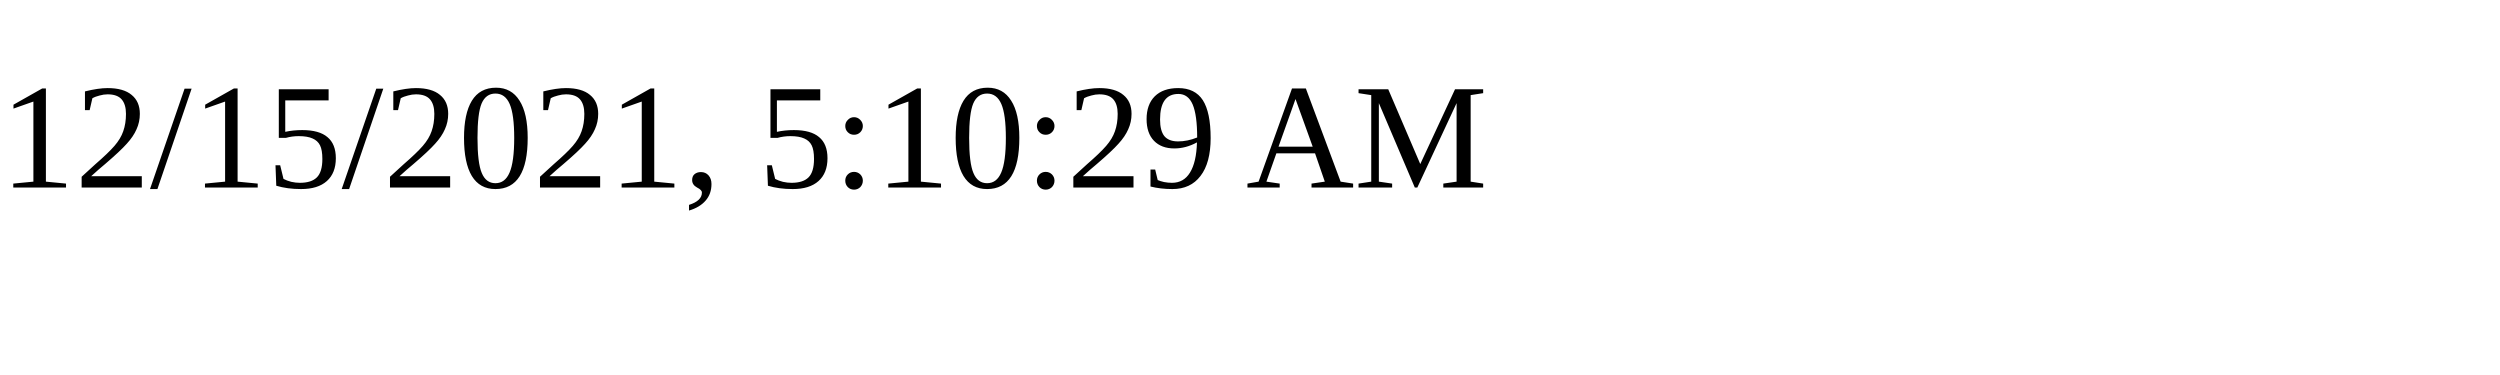
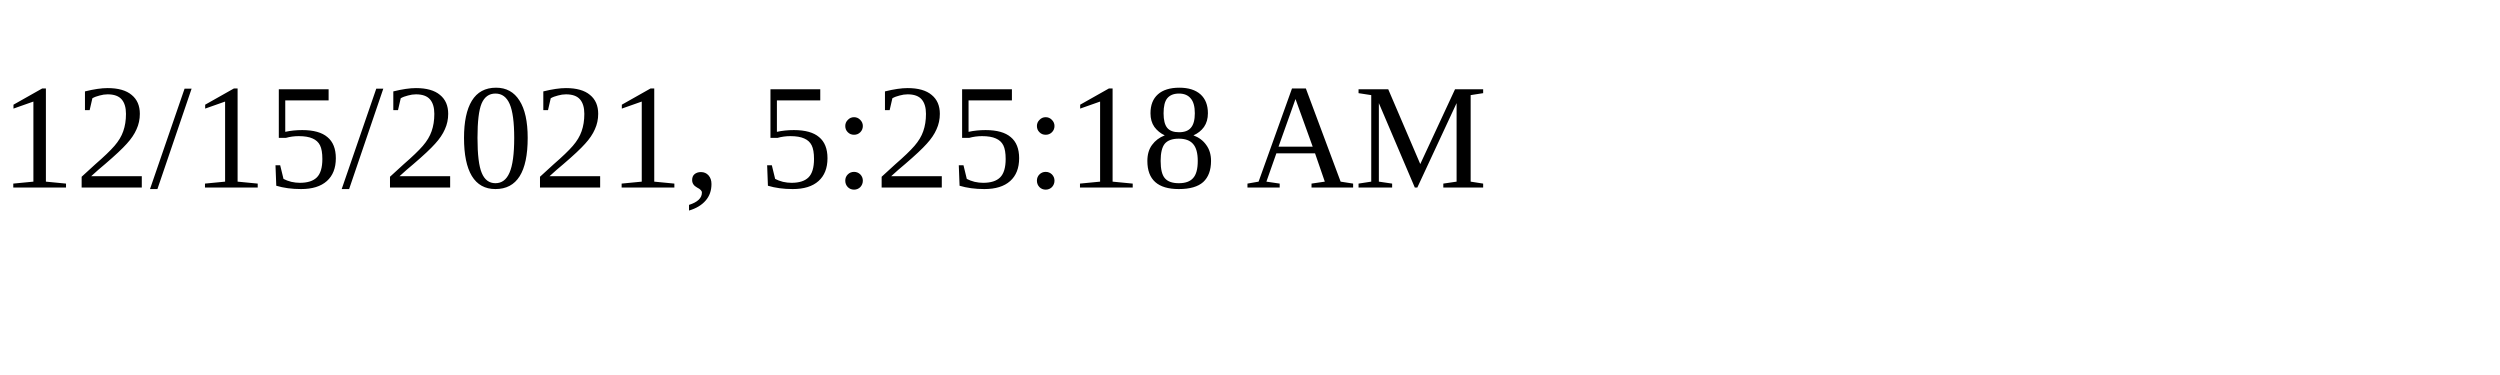
<svg xmlns="http://www.w3.org/2000/svg" height="30" width="200">
-   <text x="0" y="15">12/15/2021, 5:10:29 AM</text>
+   <text x="0" y="15">12/15/2021, 5:25:18 AM</text>
</svg>
